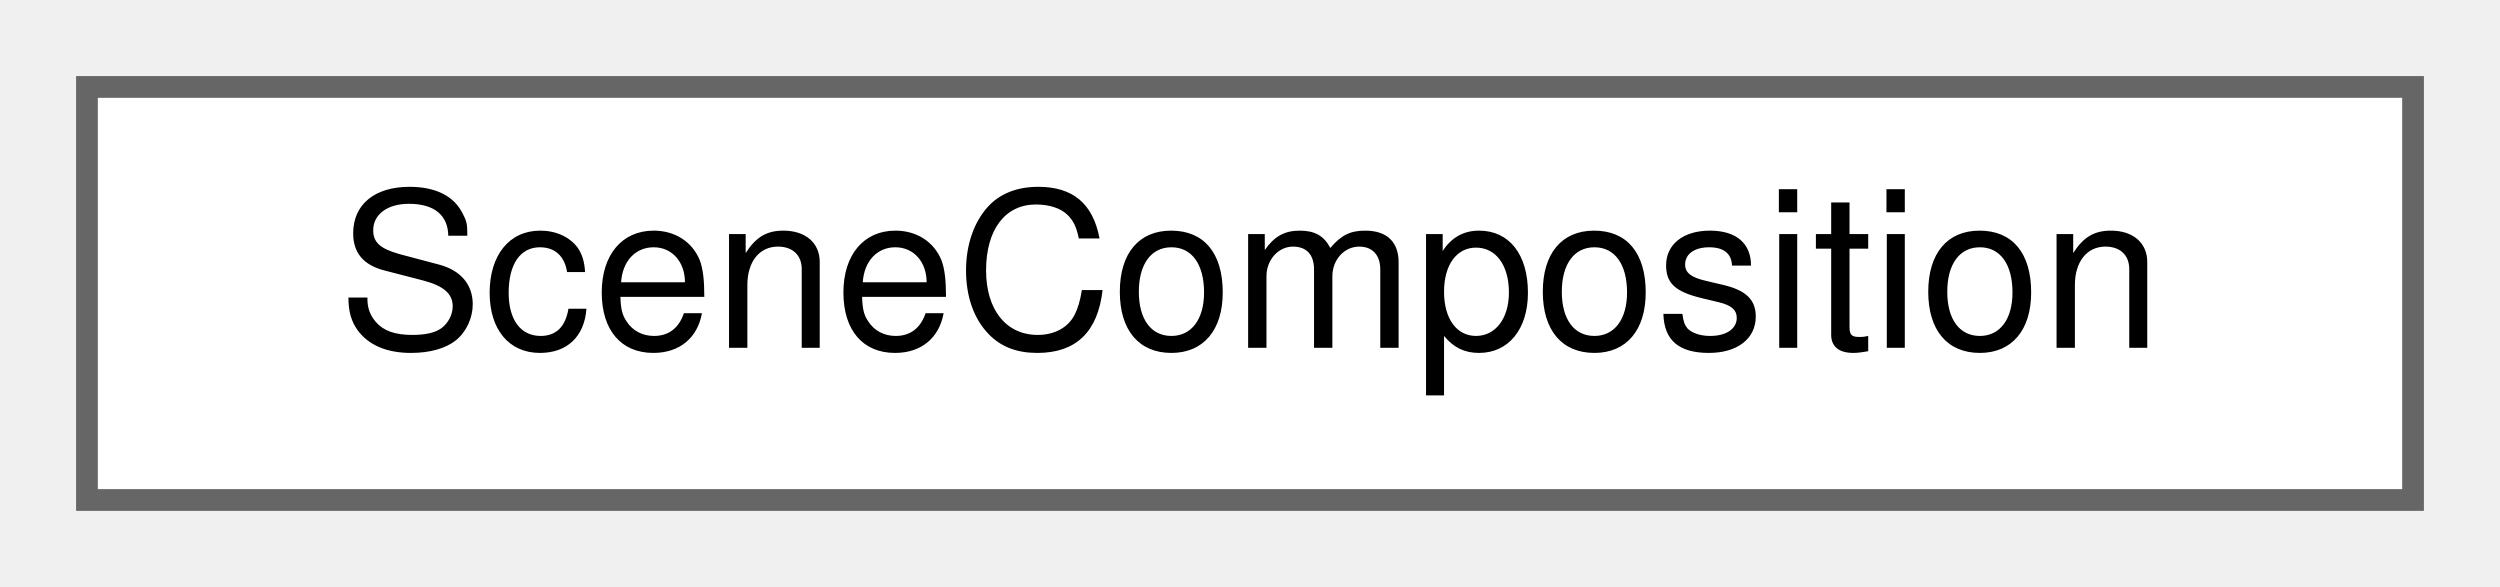
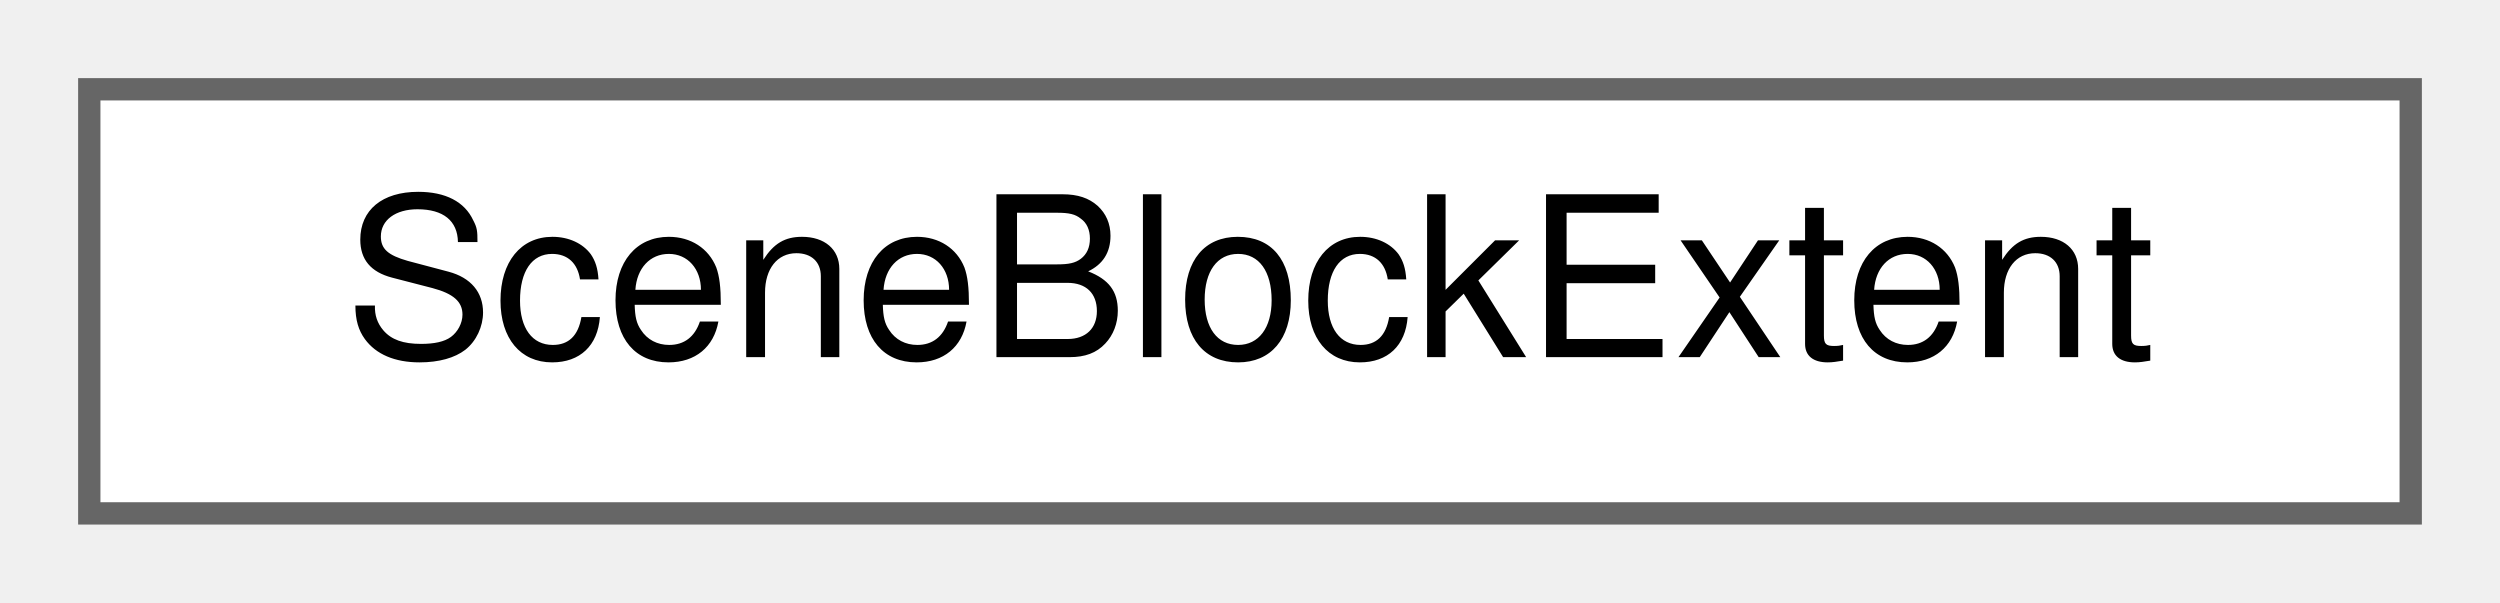
- <svg xmlns="http://www.w3.org/2000/svg" xmlns:xlink="http://www.w3.org/1999/xlink" width="115pt" height="27pt" viewBox="0.00 0.00 115.00 27.00">
+ <svg xmlns="http://www.w3.org/2000/svg" xmlns:xlink="http://www.w3.org/1999/xlink" width="112pt" height="27pt" viewBox="0.00 0.00 112.00 27.00">
  <g id="graph0" class="graph" transform="scale(1 1) rotate(0) translate(4 23)">
    <g id="Node000000" class="node">
      <g id="a_Node000000">
-         <a xlink:href="struct_scene_composition.html" target="_top" xlink:title="A composition: the train units that run together as one train.">
-           <polygon fill="white" stroke="#666666" points="107,-19 0,-19 0,0 107,0 107,-19" />
-           <text text-anchor="middle" x="53.5" y="-7" font-family="Helvetica,sans-Serif" font-size="10.00">SceneComposition</text>
+         <a xlink:href="struct_scene_block_extent.html" target="_top" xlink:title=" ">
+           <polygon fill="white" stroke="#666666" points="104,-19 0,-19 0,0 104,0 104,-19" />
+           <text text-anchor="middle" x="52" y="-7" font-family="Helvetica,sans-Serif" font-size="10.00">SceneBlockExtent</text>
        </a>
      </g>
    </g>
  </g>
</svg>
